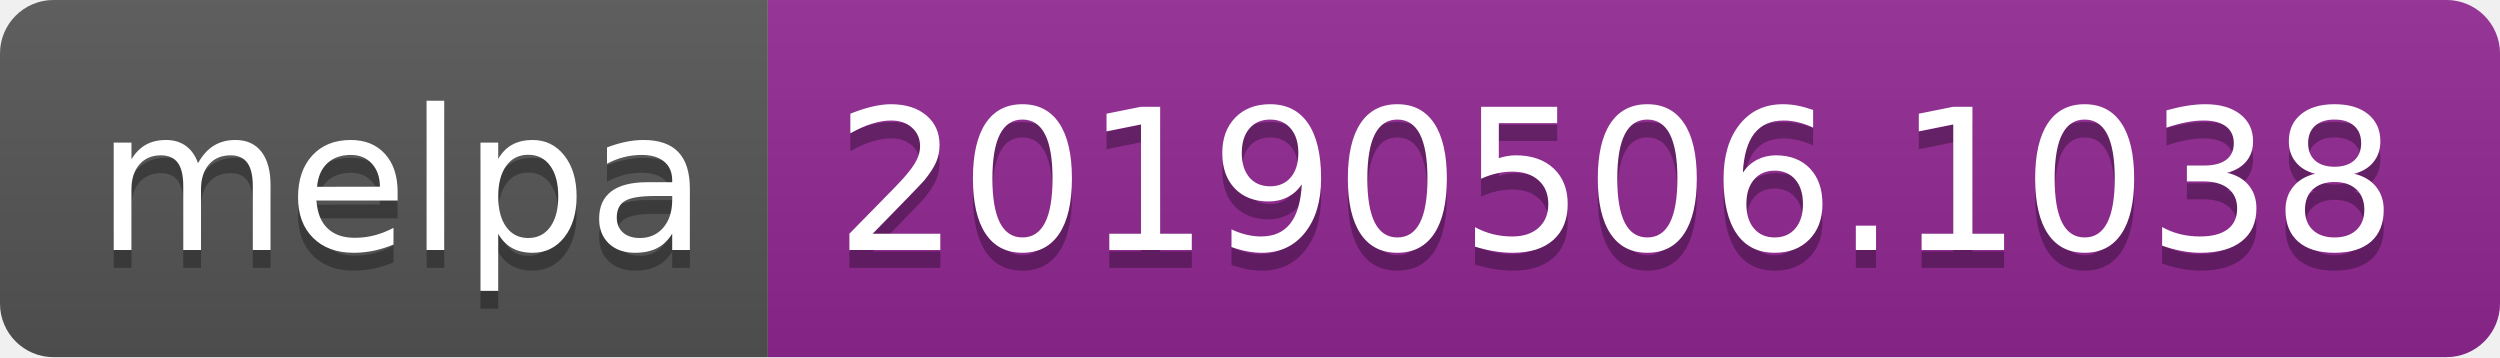
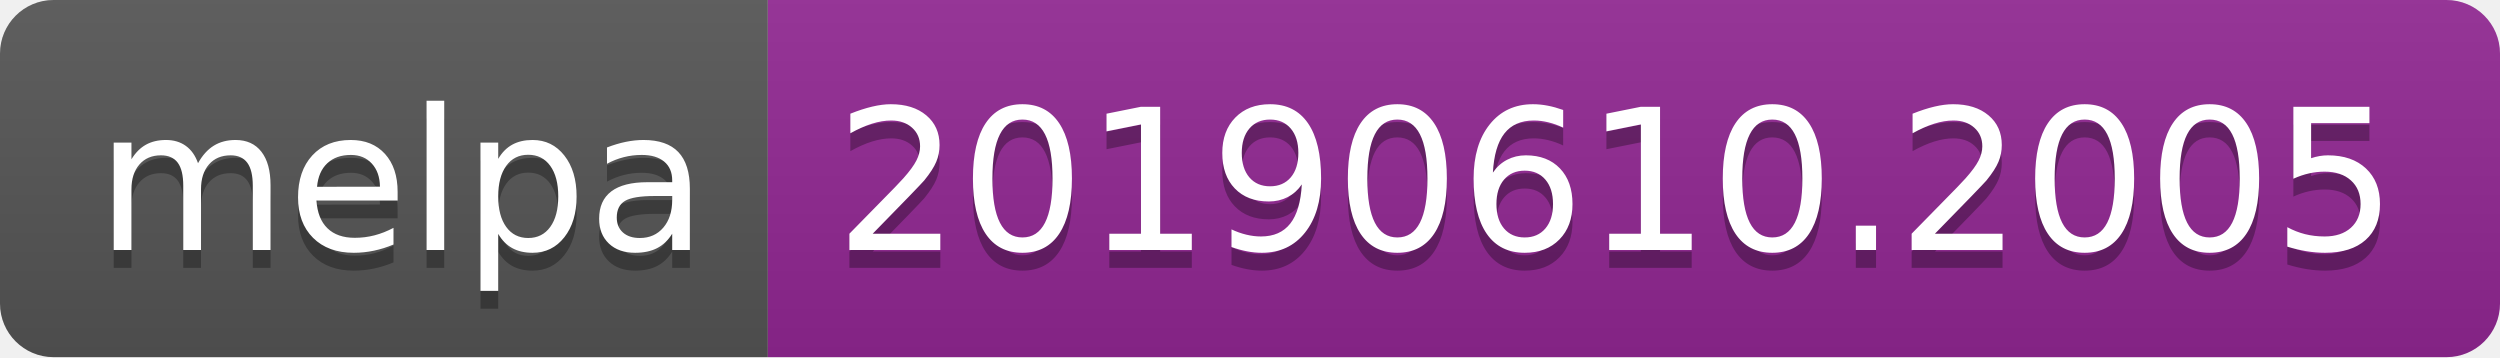
<svg xmlns="http://www.w3.org/2000/svg" width="140" height="20">
  <linearGradient id="b" x2="0" y2="100%">
    <stop offset="0" stop-color="#bbb" stop-opacity=".1" />
    <stop offset="1" stop-opacity=".1" />
  </linearGradient>
  <clipPath id="a">
    <rect width="140" height="20" rx="3" fill="#fff" />
  </clipPath>
  <g clip-path="url(#a)">
    <path fill="#555" d="M0 0h43v20H0z" />
    <path fill="#922793" d="M43 0h97v20H43z" />
    <path fill="url(#b)" d="M0 0h140v20H0z" />
  </g>
  <g fill="#fff" text-anchor="middle" font-family="DejaVu Sans,Verdana,Geneva,sans-serif" font-size="110">
    <text x="225" y="150" fill="#010101" fill-opacity=".3" transform="scale(.1)" textLength="330">melpa</text>
    <text x="225" y="140" transform="scale(.1)" textLength="330">melpa</text>
-     <text x="905" y="150" fill="#010101" fill-opacity=".3" transform="scale(.1)" textLength="870">20190506.1038</text>
-     <text x="905" y="140" transform="scale(.1)" textLength="870">20190506.1038</text>
+     <text x="905" y="150" fill="#010101" fill-opacity=".3" transform="scale(.1)" textLength="870">20190610.2005</text>
+     <text x="905" y="140" transform="scale(.1)" textLength="870">20190610.2005</text>
  </g>
</svg>
